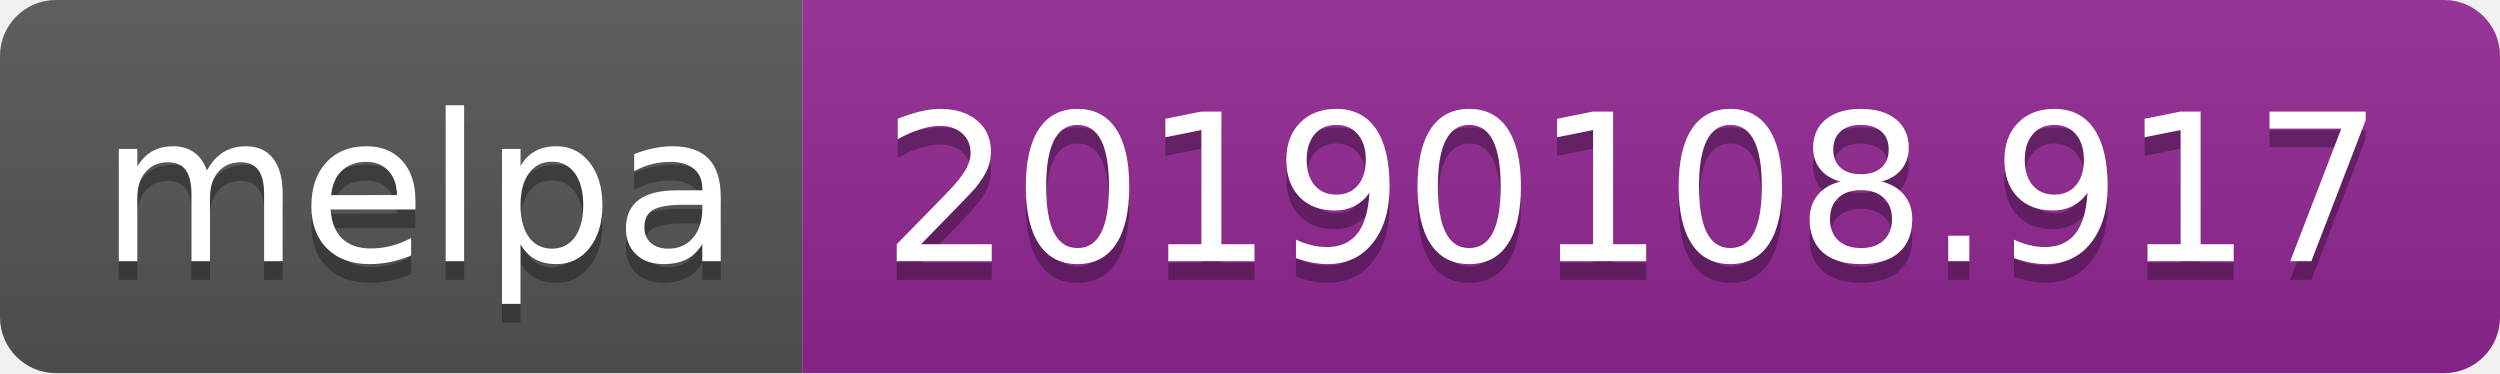
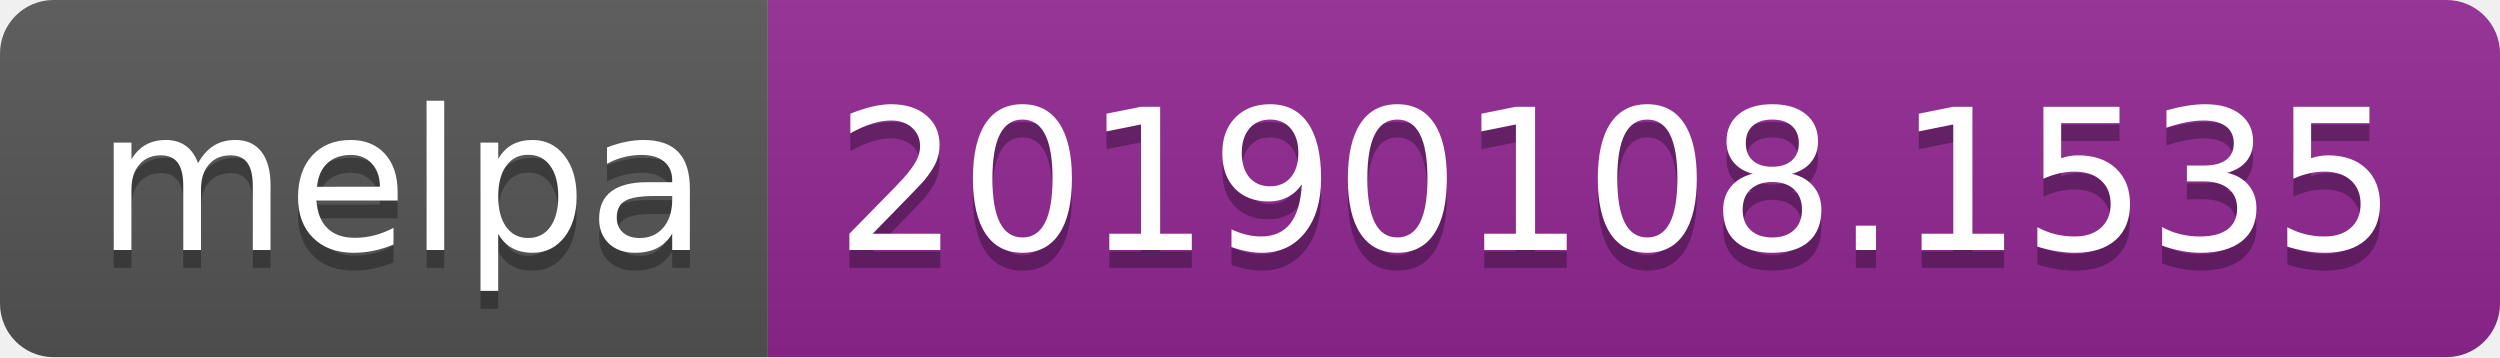
- <svg xmlns="http://www.w3.org/2000/svg" width="134" height="20">
+ <svg xmlns="http://www.w3.org/2000/svg" width="140" height="20">
  <linearGradient id="b" x2="0" y2="100%">
    <stop offset="0" stop-color="#bbb" stop-opacity=".1" />
    <stop offset="1" stop-opacity=".1" />
  </linearGradient>
  <clipPath id="a">
-     <rect width="134" height="20" rx="3" fill="#fff" />
+     <rect width="140" height="20" rx="3" fill="#fff" />
  </clipPath>
  <g clip-path="url(#a)">
    <path fill="#555" d="M0 0h43v20H0z" />
-     <path fill="#922793" d="M43 0h91v20H43z" />
-     <path fill="url(#b)" d="M0 0h134v20H0z" />
+     <path fill="#922793" d="M43 0h97v20H43z" />
+     <path fill="url(#b)" d="M0 0h140v20H0z" />
  </g>
  <g fill="#fff" text-anchor="middle" font-family="DejaVu Sans,Verdana,Geneva,sans-serif" font-size="110">
    <text x="225" y="150" fill="#010101" fill-opacity=".3" transform="scale(.1)" textLength="330">melpa</text>
    <text x="225" y="140" transform="scale(.1)" textLength="330">melpa</text>
-     <text x="875" y="150" fill="#010101" fill-opacity=".3" transform="scale(.1)" textLength="810">20190108.917</text>
-     <text x="875" y="140" transform="scale(.1)" textLength="810">20190108.917</text>
+     <text x="905" y="150" fill="#010101" fill-opacity=".3" transform="scale(.1)" textLength="870">20190108.1535</text>
+     <text x="905" y="140" transform="scale(.1)" textLength="870">20190108.1535</text>
  </g>
</svg>
